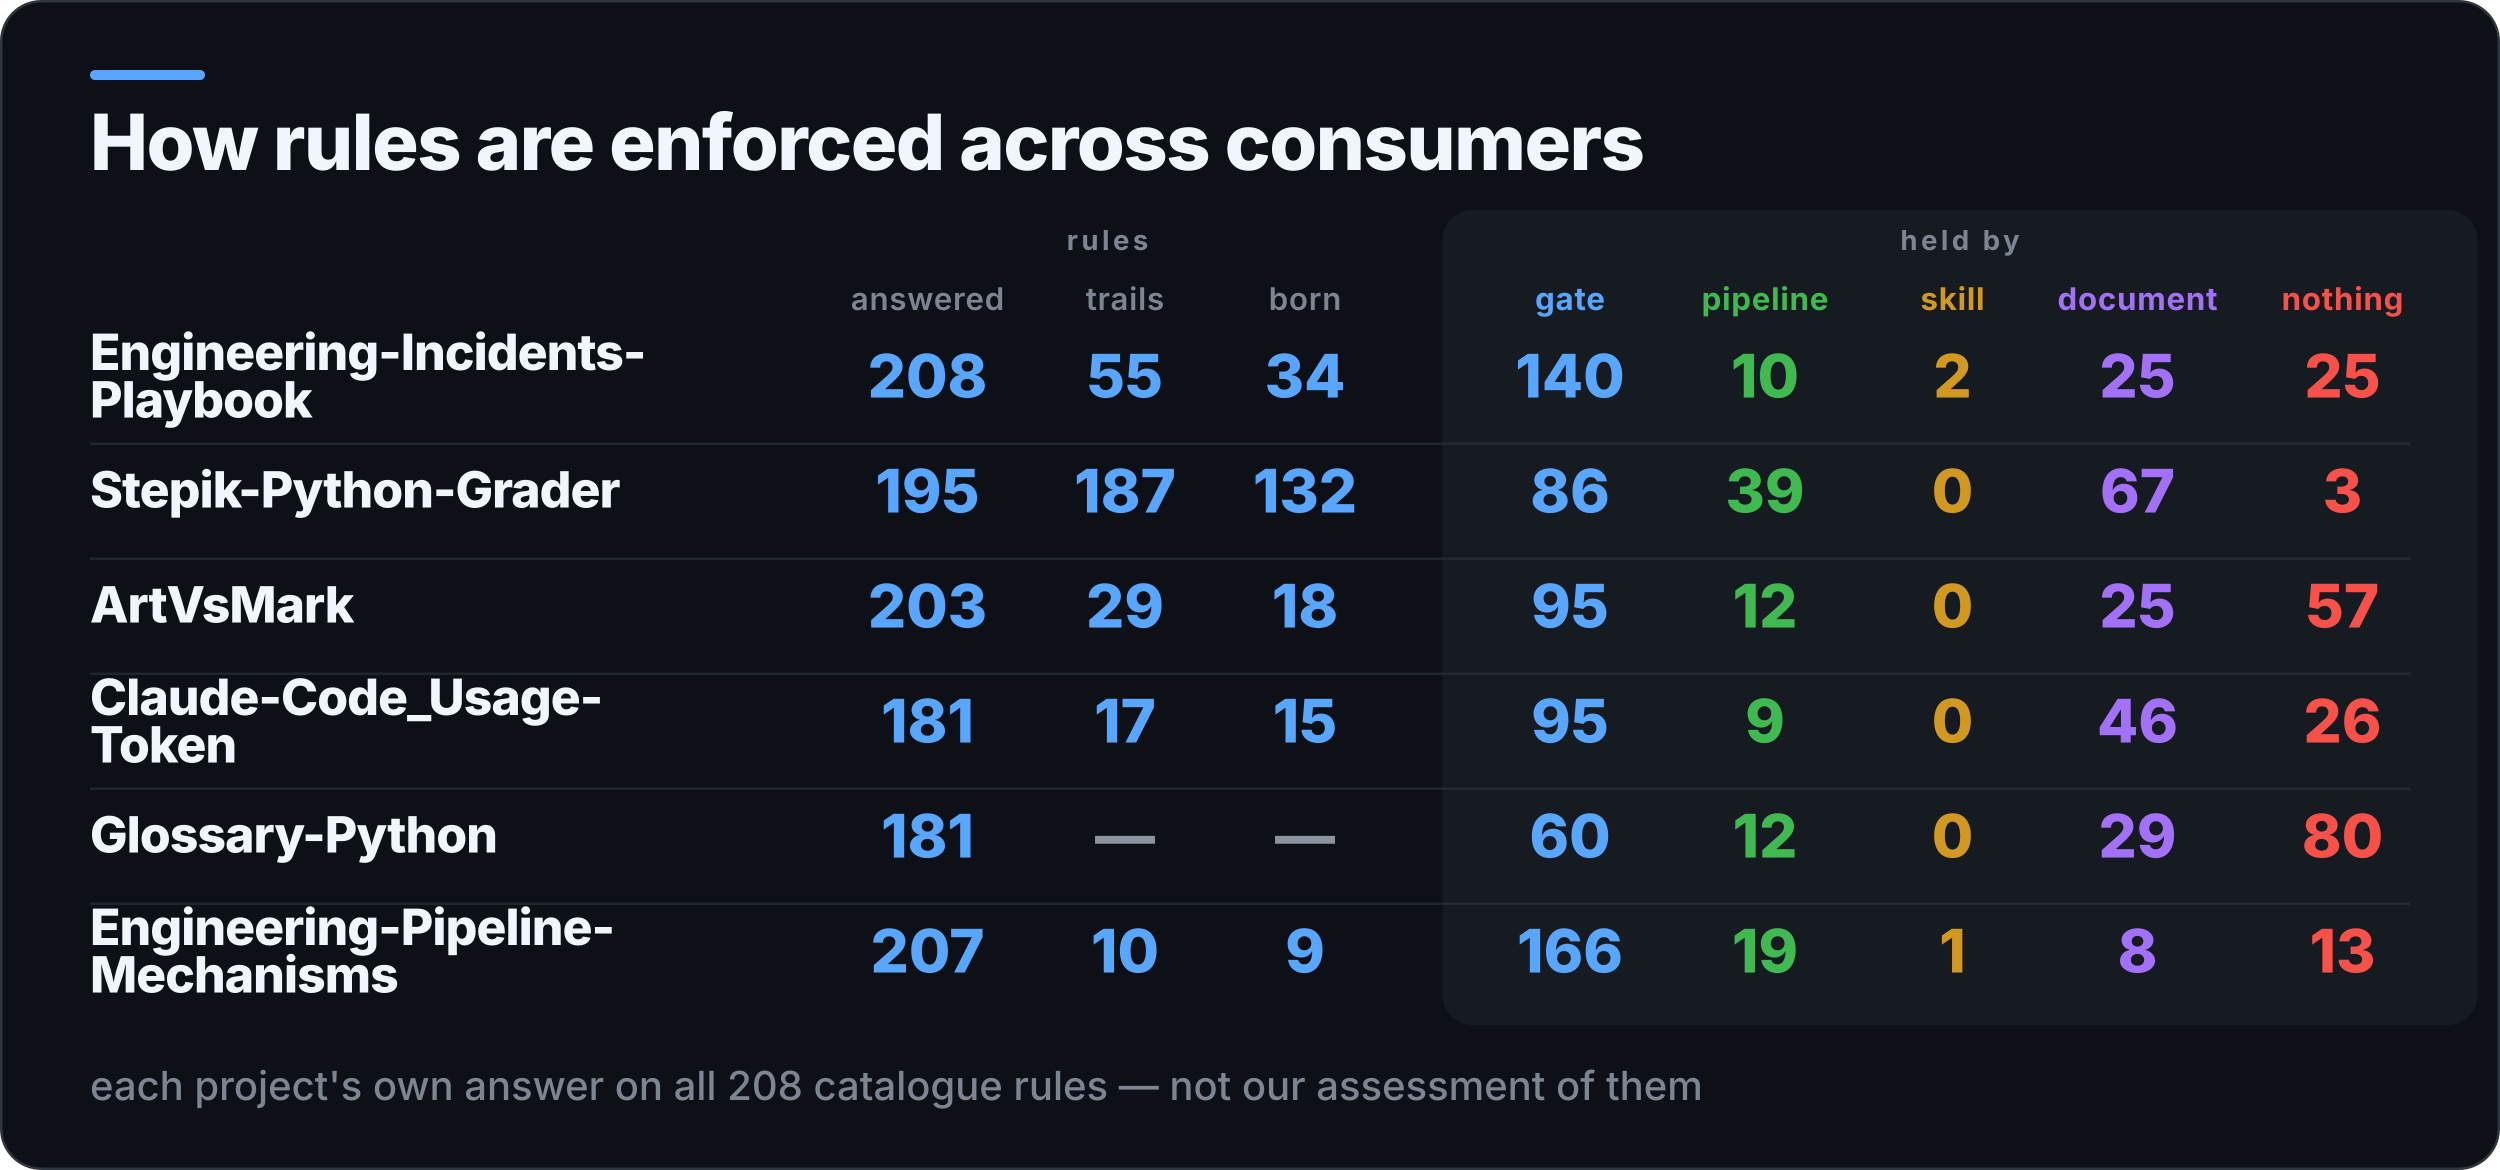
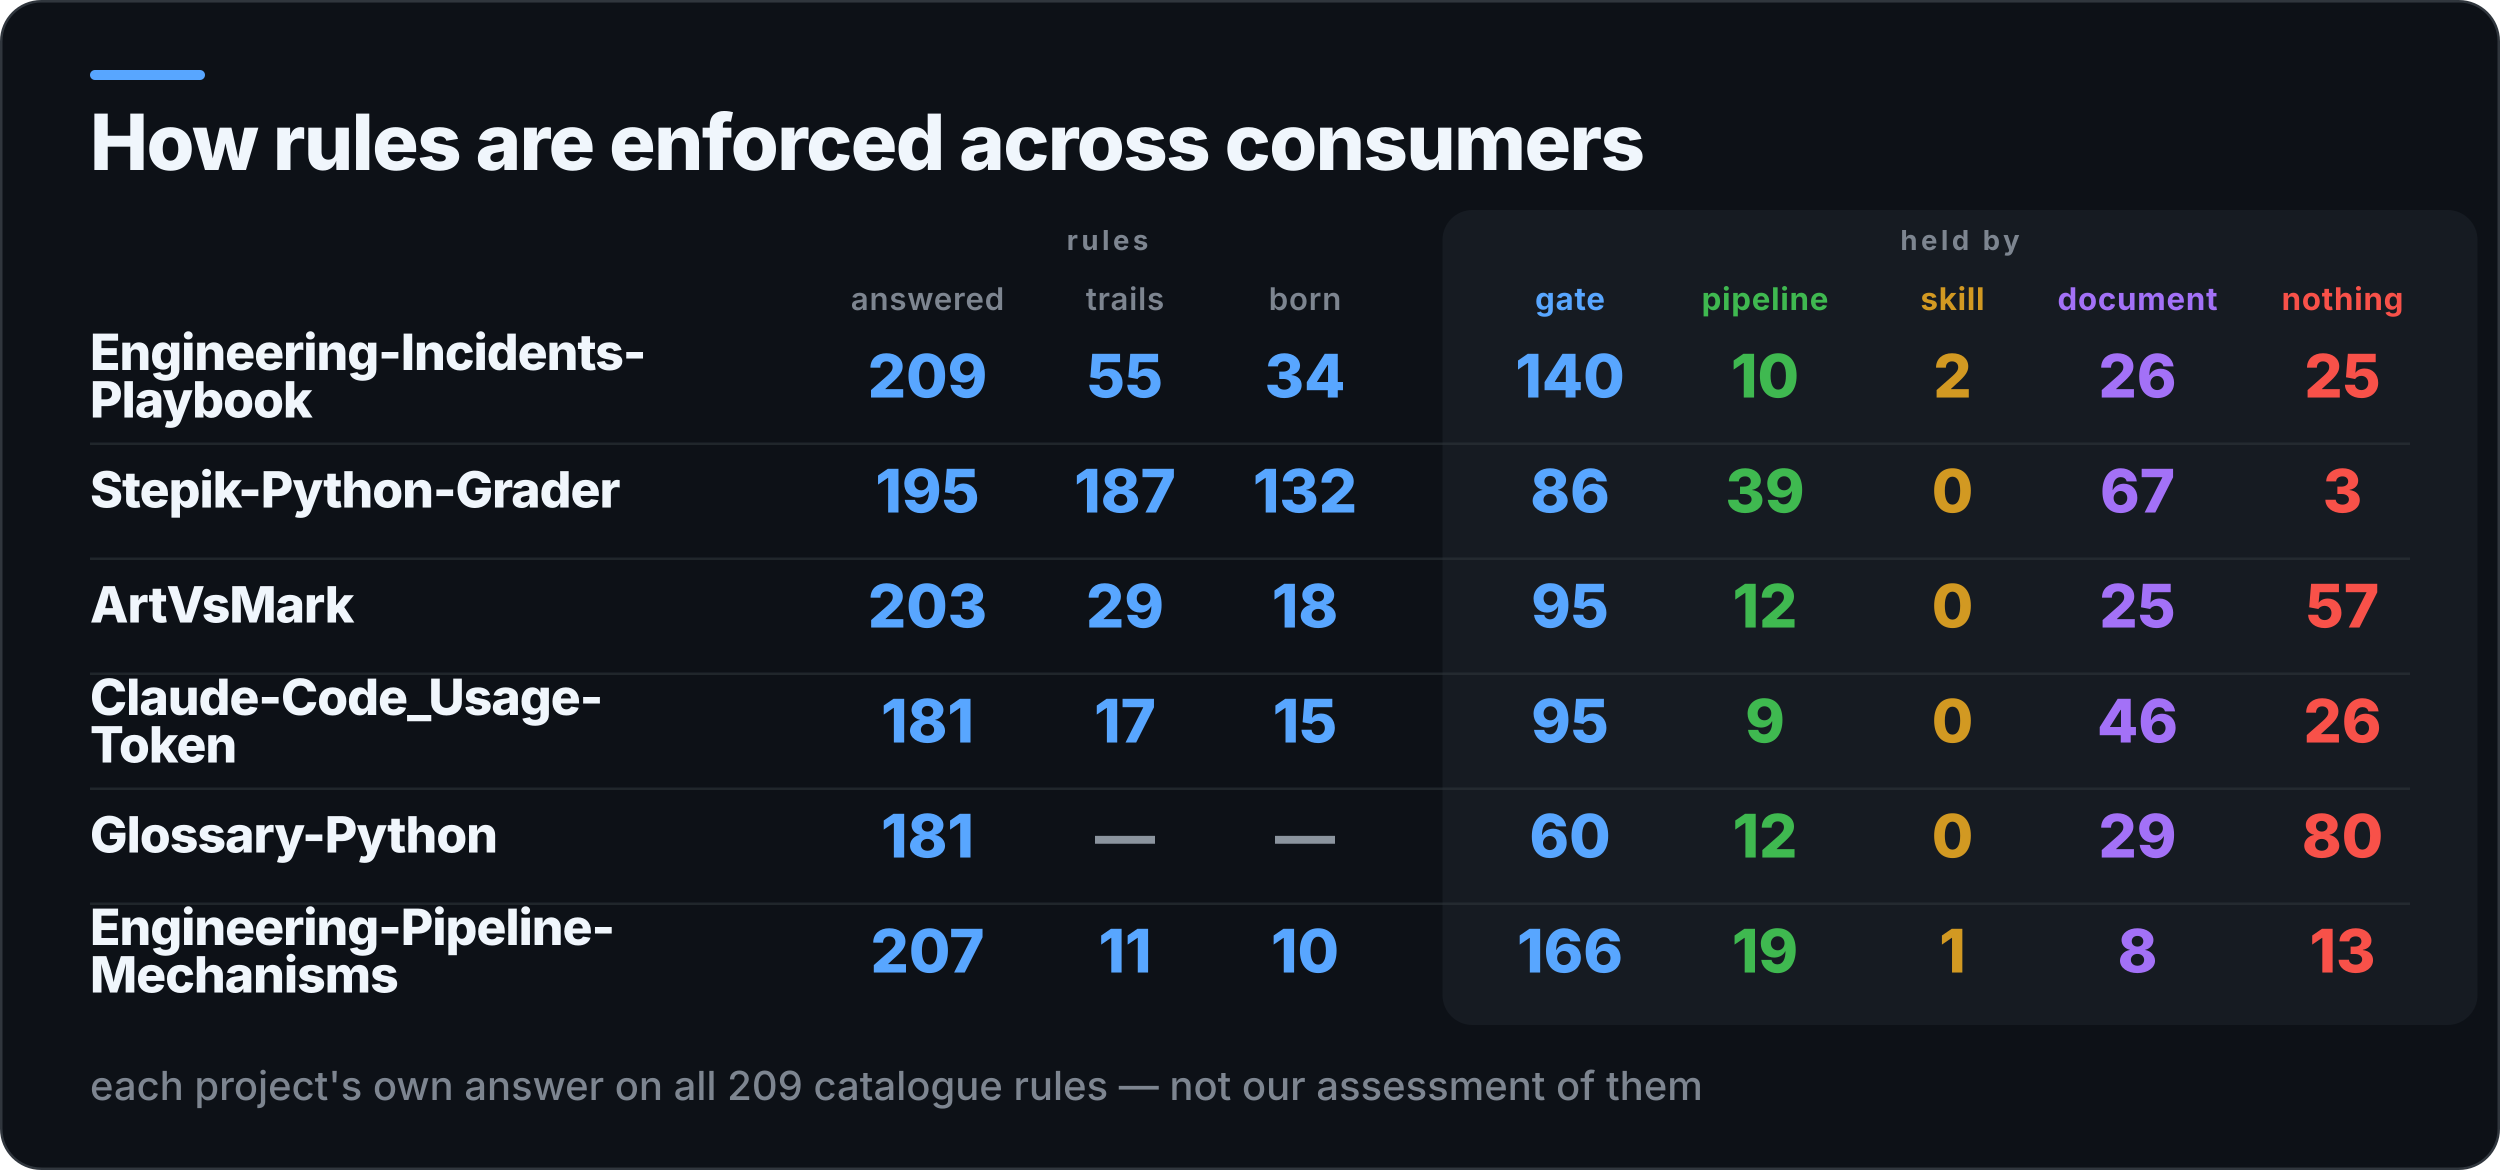
<svg xmlns="http://www.w3.org/2000/svg" width="1000" height="468" viewBox="0 0 1000 468" role="img" aria-label="How rules are enforced across consumers">
  <rect x="0.5" y="0.5" width="999" height="467" rx="16" fill="#0D1117" stroke="#30363D" />
  <rect x="36" y="28" width="46" height="4" rx="2" fill="#58A6FF" />
  <rect x="577" y="84" width="414" height="326" rx="12" fill="#161B22" />
  <text x="36" y="68" fill="#F0F6FC" font-family="Inter,Segoe UI,Helvetica,Arial,sans-serif" font-size="31" font-weight="800" letter-spacing="-0.6">How rules are enforced across consumers</text>
  <text x="443" y="100" fill="#7D8590" font-family="Inter,Segoe UI,Helvetica,Arial,sans-serif" font-size="11" font-weight="700" letter-spacing="1.4" text-anchor="middle">rules</text>
  <text x="784" y="100" fill="#7D8590" font-family="Inter,Segoe UI,Helvetica,Arial,sans-serif" font-size="11" font-weight="700" letter-spacing="1.4" text-anchor="middle">held by</text>
  <text x="371" y="124" fill="#7D8590" font-family="Inter,Segoe UI,Helvetica,Arial,sans-serif" font-size="12.5" font-weight="600" letter-spacing="0.3" text-anchor="middle">answered</text>
  <text x="450" y="124" fill="#7D8590" font-family="Inter,Segoe UI,Helvetica,Arial,sans-serif" font-size="12.5" font-weight="600" letter-spacing="0.3" text-anchor="middle">trails</text>
  <text x="522" y="124" fill="#7D8590" font-family="Inter,Segoe UI,Helvetica,Arial,sans-serif" font-size="12.5" font-weight="600" letter-spacing="0.3" text-anchor="middle">born</text>
  <text x="628" y="124" fill="#58A6FF" font-family="Inter,Segoe UI,Helvetica,Arial,sans-serif" font-size="12.5" font-weight="700" letter-spacing="0.3" text-anchor="middle">gate</text>
  <text x="706" y="124" fill="#3FB950" font-family="Inter,Segoe UI,Helvetica,Arial,sans-serif" font-size="12.5" font-weight="700" letter-spacing="0.3" text-anchor="middle">pipeline</text>
  <text x="781" y="124" fill="#D29922" font-family="Inter,Segoe UI,Helvetica,Arial,sans-serif" font-size="12.5" font-weight="700" letter-spacing="0.3" text-anchor="middle">skill</text>
  <text x="855" y="124" fill="#A371F7" font-family="Inter,Segoe UI,Helvetica,Arial,sans-serif" font-size="12.5" font-weight="700" letter-spacing="0.3" text-anchor="middle">document</text>
  <text x="937" y="124" fill="#F85149" font-family="Inter,Segoe UI,Helvetica,Arial,sans-serif" font-size="12.5" font-weight="700" letter-spacing="0.3" text-anchor="middle">nothing</text>
  <text x="36" y="148" fill="#F0F6FC" font-family="Inter,Segoe UI,Helvetica,Arial,sans-serif" font-size="20" font-weight="800" letter-spacing="-0.4">Engineering-Incidents-</text>
  <text x="36" y="167" fill="#F0F6FC" font-family="Inter,Segoe UI,Helvetica,Arial,sans-serif" font-size="20" font-weight="800" letter-spacing="-0.4">Playbook</text>
-   <text x="371" y="159" fill="#58A6FF" font-family="Inter,Segoe UI,Helvetica,Arial,sans-serif" font-size="24" font-weight="800" text-anchor="middle">208</text>
+   <text x="371" y="159" fill="#58A6FF" font-family="Inter,Segoe UI,Helvetica,Arial,sans-serif" font-size="24" font-weight="800" text-anchor="middle">209</text>
  <text x="450" y="159" fill="#58A6FF" font-family="Inter,Segoe UI,Helvetica,Arial,sans-serif" font-size="24" font-weight="800" text-anchor="middle">55</text>
  <text x="522" y="159" fill="#58A6FF" font-family="Inter,Segoe UI,Helvetica,Arial,sans-serif" font-size="24" font-weight="800" text-anchor="middle">34</text>
  <text x="628" y="159" fill="#58A6FF" font-family="Inter,Segoe UI,Helvetica,Arial,sans-serif" font-size="24" font-weight="800" text-anchor="middle">140</text>
  <text x="706" y="159" fill="#3FB950" font-family="Inter,Segoe UI,Helvetica,Arial,sans-serif" font-size="24" font-weight="800" text-anchor="middle">10</text>
  <text x="781" y="159" fill="#D29922" font-family="Inter,Segoe UI,Helvetica,Arial,sans-serif" font-size="24" font-weight="800" text-anchor="middle">2</text>
-   <text x="855" y="159" fill="#A371F7" font-family="Inter,Segoe UI,Helvetica,Arial,sans-serif" font-size="24" font-weight="800" text-anchor="middle">25</text>
+   <text x="855" y="159" fill="#A371F7" font-family="Inter,Segoe UI,Helvetica,Arial,sans-serif" font-size="24" font-weight="800" text-anchor="middle">26</text>
  <text x="937" y="159" fill="#F85149" font-family="Inter,Segoe UI,Helvetica,Arial,sans-serif" font-size="24" font-weight="800" text-anchor="middle">25</text>
  <rect x="36" y="177" width="928" height="1" fill="#30363D" opacity="0.55" />
  <text x="36" y="203" fill="#F0F6FC" font-family="Inter,Segoe UI,Helvetica,Arial,sans-serif" font-size="20" font-weight="800" letter-spacing="-0.4">Stepik-Python-Grader</text>
  <text x="371" y="205" fill="#58A6FF" font-family="Inter,Segoe UI,Helvetica,Arial,sans-serif" font-size="24" font-weight="800" text-anchor="middle">195</text>
  <text x="450" y="205" fill="#58A6FF" font-family="Inter,Segoe UI,Helvetica,Arial,sans-serif" font-size="24" font-weight="800" text-anchor="middle">187</text>
  <text x="522" y="205" fill="#58A6FF" font-family="Inter,Segoe UI,Helvetica,Arial,sans-serif" font-size="24" font-weight="800" text-anchor="middle">132</text>
  <text x="628" y="205" fill="#58A6FF" font-family="Inter,Segoe UI,Helvetica,Arial,sans-serif" font-size="24" font-weight="800" text-anchor="middle">86</text>
  <text x="706" y="205" fill="#3FB950" font-family="Inter,Segoe UI,Helvetica,Arial,sans-serif" font-size="24" font-weight="800" text-anchor="middle">39</text>
  <text x="781" y="205" fill="#D29922" font-family="Inter,Segoe UI,Helvetica,Arial,sans-serif" font-size="24" font-weight="800" text-anchor="middle">0</text>
  <text x="855" y="205" fill="#A371F7" font-family="Inter,Segoe UI,Helvetica,Arial,sans-serif" font-size="24" font-weight="800" text-anchor="middle">67</text>
  <text x="937" y="205" fill="#F85149" font-family="Inter,Segoe UI,Helvetica,Arial,sans-serif" font-size="24" font-weight="800" text-anchor="middle">3</text>
  <rect x="36" y="223" width="928" height="1" fill="#30363D" opacity="0.55" />
  <text x="36" y="249" fill="#F0F6FC" font-family="Inter,Segoe UI,Helvetica,Arial,sans-serif" font-size="20" font-weight="800" letter-spacing="-0.4">ArtVsMark</text>
  <text x="371" y="251" fill="#58A6FF" font-family="Inter,Segoe UI,Helvetica,Arial,sans-serif" font-size="24" font-weight="800" text-anchor="middle">203</text>
  <text x="450" y="251" fill="#58A6FF" font-family="Inter,Segoe UI,Helvetica,Arial,sans-serif" font-size="24" font-weight="800" text-anchor="middle">29</text>
  <text x="522" y="251" fill="#58A6FF" font-family="Inter,Segoe UI,Helvetica,Arial,sans-serif" font-size="24" font-weight="800" text-anchor="middle">18</text>
  <text x="628" y="251" fill="#58A6FF" font-family="Inter,Segoe UI,Helvetica,Arial,sans-serif" font-size="24" font-weight="800" text-anchor="middle">95</text>
  <text x="706" y="251" fill="#3FB950" font-family="Inter,Segoe UI,Helvetica,Arial,sans-serif" font-size="24" font-weight="800" text-anchor="middle">12</text>
  <text x="781" y="251" fill="#D29922" font-family="Inter,Segoe UI,Helvetica,Arial,sans-serif" font-size="24" font-weight="800" text-anchor="middle">0</text>
  <text x="855" y="251" fill="#A371F7" font-family="Inter,Segoe UI,Helvetica,Arial,sans-serif" font-size="24" font-weight="800" text-anchor="middle">25</text>
  <text x="937" y="251" fill="#F85149" font-family="Inter,Segoe UI,Helvetica,Arial,sans-serif" font-size="24" font-weight="800" text-anchor="middle">57</text>
  <rect x="36" y="269" width="928" height="1" fill="#30363D" opacity="0.55" />
  <text x="36" y="286" fill="#F0F6FC" font-family="Inter,Segoe UI,Helvetica,Arial,sans-serif" font-size="20" font-weight="800" letter-spacing="-0.4">Claude-Code_Usage-</text>
  <text x="36" y="305" fill="#F0F6FC" font-family="Inter,Segoe UI,Helvetica,Arial,sans-serif" font-size="20" font-weight="800" letter-spacing="-0.4">Token</text>
  <text x="371" y="297" fill="#58A6FF" font-family="Inter,Segoe UI,Helvetica,Arial,sans-serif" font-size="24" font-weight="800" text-anchor="middle">181</text>
  <text x="450" y="297" fill="#58A6FF" font-family="Inter,Segoe UI,Helvetica,Arial,sans-serif" font-size="24" font-weight="800" text-anchor="middle">17</text>
  <text x="522" y="297" fill="#58A6FF" font-family="Inter,Segoe UI,Helvetica,Arial,sans-serif" font-size="24" font-weight="800" text-anchor="middle">15</text>
  <text x="628" y="297" fill="#58A6FF" font-family="Inter,Segoe UI,Helvetica,Arial,sans-serif" font-size="24" font-weight="800" text-anchor="middle">95</text>
  <text x="706" y="297" fill="#3FB950" font-family="Inter,Segoe UI,Helvetica,Arial,sans-serif" font-size="24" font-weight="800" text-anchor="middle">9</text>
  <text x="781" y="297" fill="#D29922" font-family="Inter,Segoe UI,Helvetica,Arial,sans-serif" font-size="24" font-weight="800" text-anchor="middle">0</text>
  <text x="855" y="297" fill="#A371F7" font-family="Inter,Segoe UI,Helvetica,Arial,sans-serif" font-size="24" font-weight="800" text-anchor="middle">46</text>
  <text x="937" y="297" fill="#F85149" font-family="Inter,Segoe UI,Helvetica,Arial,sans-serif" font-size="24" font-weight="800" text-anchor="middle">26</text>
  <rect x="36" y="315" width="928" height="1" fill="#30363D" opacity="0.55" />
  <text x="36" y="341" fill="#F0F6FC" font-family="Inter,Segoe UI,Helvetica,Arial,sans-serif" font-size="20" font-weight="800" letter-spacing="-0.4">Glossary-Python</text>
  <text x="371" y="343" fill="#58A6FF" font-family="Inter,Segoe UI,Helvetica,Arial,sans-serif" font-size="24" font-weight="800" text-anchor="middle">181</text>
  <text x="450" y="343" fill="#8B949E" font-family="Inter,Segoe UI,Helvetica,Arial,sans-serif" font-size="24" font-weight="800" text-anchor="middle">—</text>
  <text x="522" y="343" fill="#8B949E" font-family="Inter,Segoe UI,Helvetica,Arial,sans-serif" font-size="24" font-weight="800" text-anchor="middle">—</text>
  <text x="628" y="343" fill="#58A6FF" font-family="Inter,Segoe UI,Helvetica,Arial,sans-serif" font-size="24" font-weight="800" text-anchor="middle">60</text>
  <text x="706" y="343" fill="#3FB950" font-family="Inter,Segoe UI,Helvetica,Arial,sans-serif" font-size="24" font-weight="800" text-anchor="middle">12</text>
  <text x="781" y="343" fill="#D29922" font-family="Inter,Segoe UI,Helvetica,Arial,sans-serif" font-size="24" font-weight="800" text-anchor="middle">0</text>
  <text x="855" y="343" fill="#A371F7" font-family="Inter,Segoe UI,Helvetica,Arial,sans-serif" font-size="24" font-weight="800" text-anchor="middle">29</text>
  <text x="937" y="343" fill="#F85149" font-family="Inter,Segoe UI,Helvetica,Arial,sans-serif" font-size="24" font-weight="800" text-anchor="middle">80</text>
  <rect x="36" y="361" width="928" height="1" fill="#30363D" opacity="0.55" />
  <text x="36" y="378" fill="#F0F6FC" font-family="Inter,Segoe UI,Helvetica,Arial,sans-serif" font-size="20" font-weight="800" letter-spacing="-0.4">Engineering-Pipeline-</text>
  <text x="36" y="397" fill="#F0F6FC" font-family="Inter,Segoe UI,Helvetica,Arial,sans-serif" font-size="20" font-weight="800" letter-spacing="-0.4">Mechanisms</text>
  <text x="371" y="389" fill="#58A6FF" font-family="Inter,Segoe UI,Helvetica,Arial,sans-serif" font-size="24" font-weight="800" text-anchor="middle">207</text>
-   <text x="450" y="389" fill="#58A6FF" font-family="Inter,Segoe UI,Helvetica,Arial,sans-serif" font-size="24" font-weight="800" text-anchor="middle">10</text>
-   <text x="522" y="389" fill="#58A6FF" font-family="Inter,Segoe UI,Helvetica,Arial,sans-serif" font-size="24" font-weight="800" text-anchor="middle">9</text>
+   <text x="450" y="389" fill="#58A6FF" font-family="Inter,Segoe UI,Helvetica,Arial,sans-serif" font-size="24" font-weight="800" text-anchor="middle">11</text>
+   <text x="522" y="389" fill="#58A6FF" font-family="Inter,Segoe UI,Helvetica,Arial,sans-serif" font-size="24" font-weight="800" text-anchor="middle">10</text>
  <text x="628" y="389" fill="#58A6FF" font-family="Inter,Segoe UI,Helvetica,Arial,sans-serif" font-size="24" font-weight="800" text-anchor="middle">166</text>
  <text x="706" y="389" fill="#3FB950" font-family="Inter,Segoe UI,Helvetica,Arial,sans-serif" font-size="24" font-weight="800" text-anchor="middle">19</text>
  <text x="781" y="389" fill="#D29922" font-family="Inter,Segoe UI,Helvetica,Arial,sans-serif" font-size="24" font-weight="800" text-anchor="middle">1</text>
  <text x="855" y="389" fill="#A371F7" font-family="Inter,Segoe UI,Helvetica,Arial,sans-serif" font-size="24" font-weight="800" text-anchor="middle">8</text>
  <text x="937" y="389" fill="#F85149" font-family="Inter,Segoe UI,Helvetica,Arial,sans-serif" font-size="24" font-weight="800" text-anchor="middle">13</text>
-   <text x="36" y="440" fill="#7D8590" font-family="Inter,Segoe UI,Helvetica,Arial,sans-serif" font-size="16" font-weight="500">each project's own answer on all 208 catalogue rules — not our assessment of them</text>
+   <text x="36" y="440" fill="#7D8590" font-family="Inter,Segoe UI,Helvetica,Arial,sans-serif" font-size="16" font-weight="500">each project's own answer on all 209 catalogue rules — not our assessment of them</text>
</svg>
